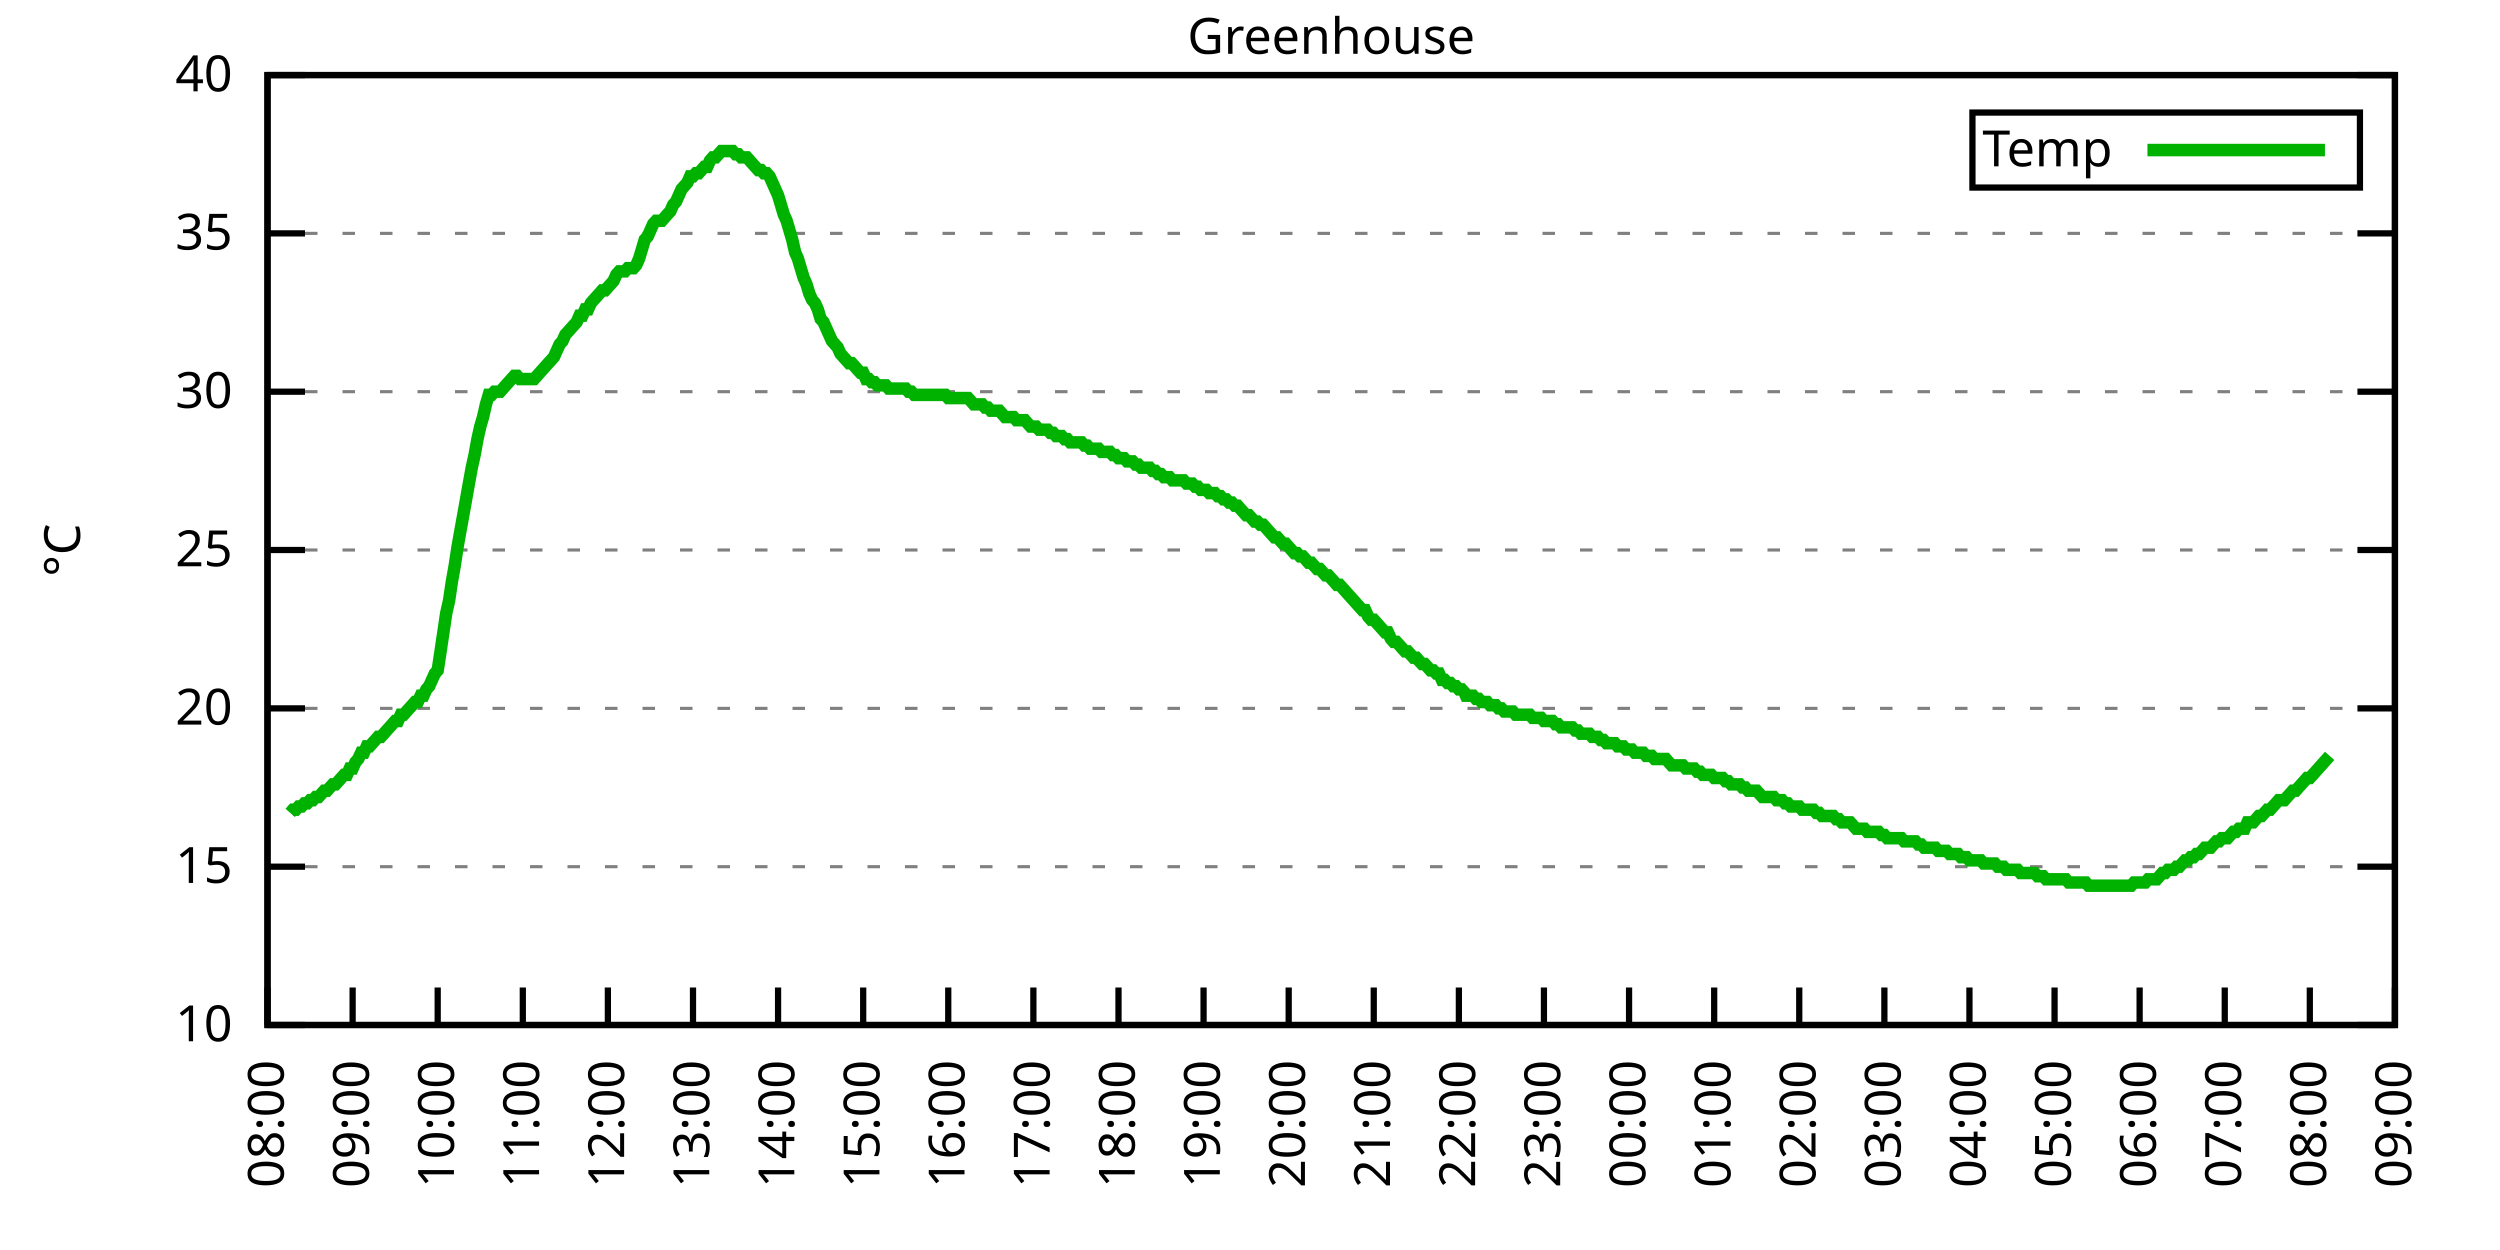
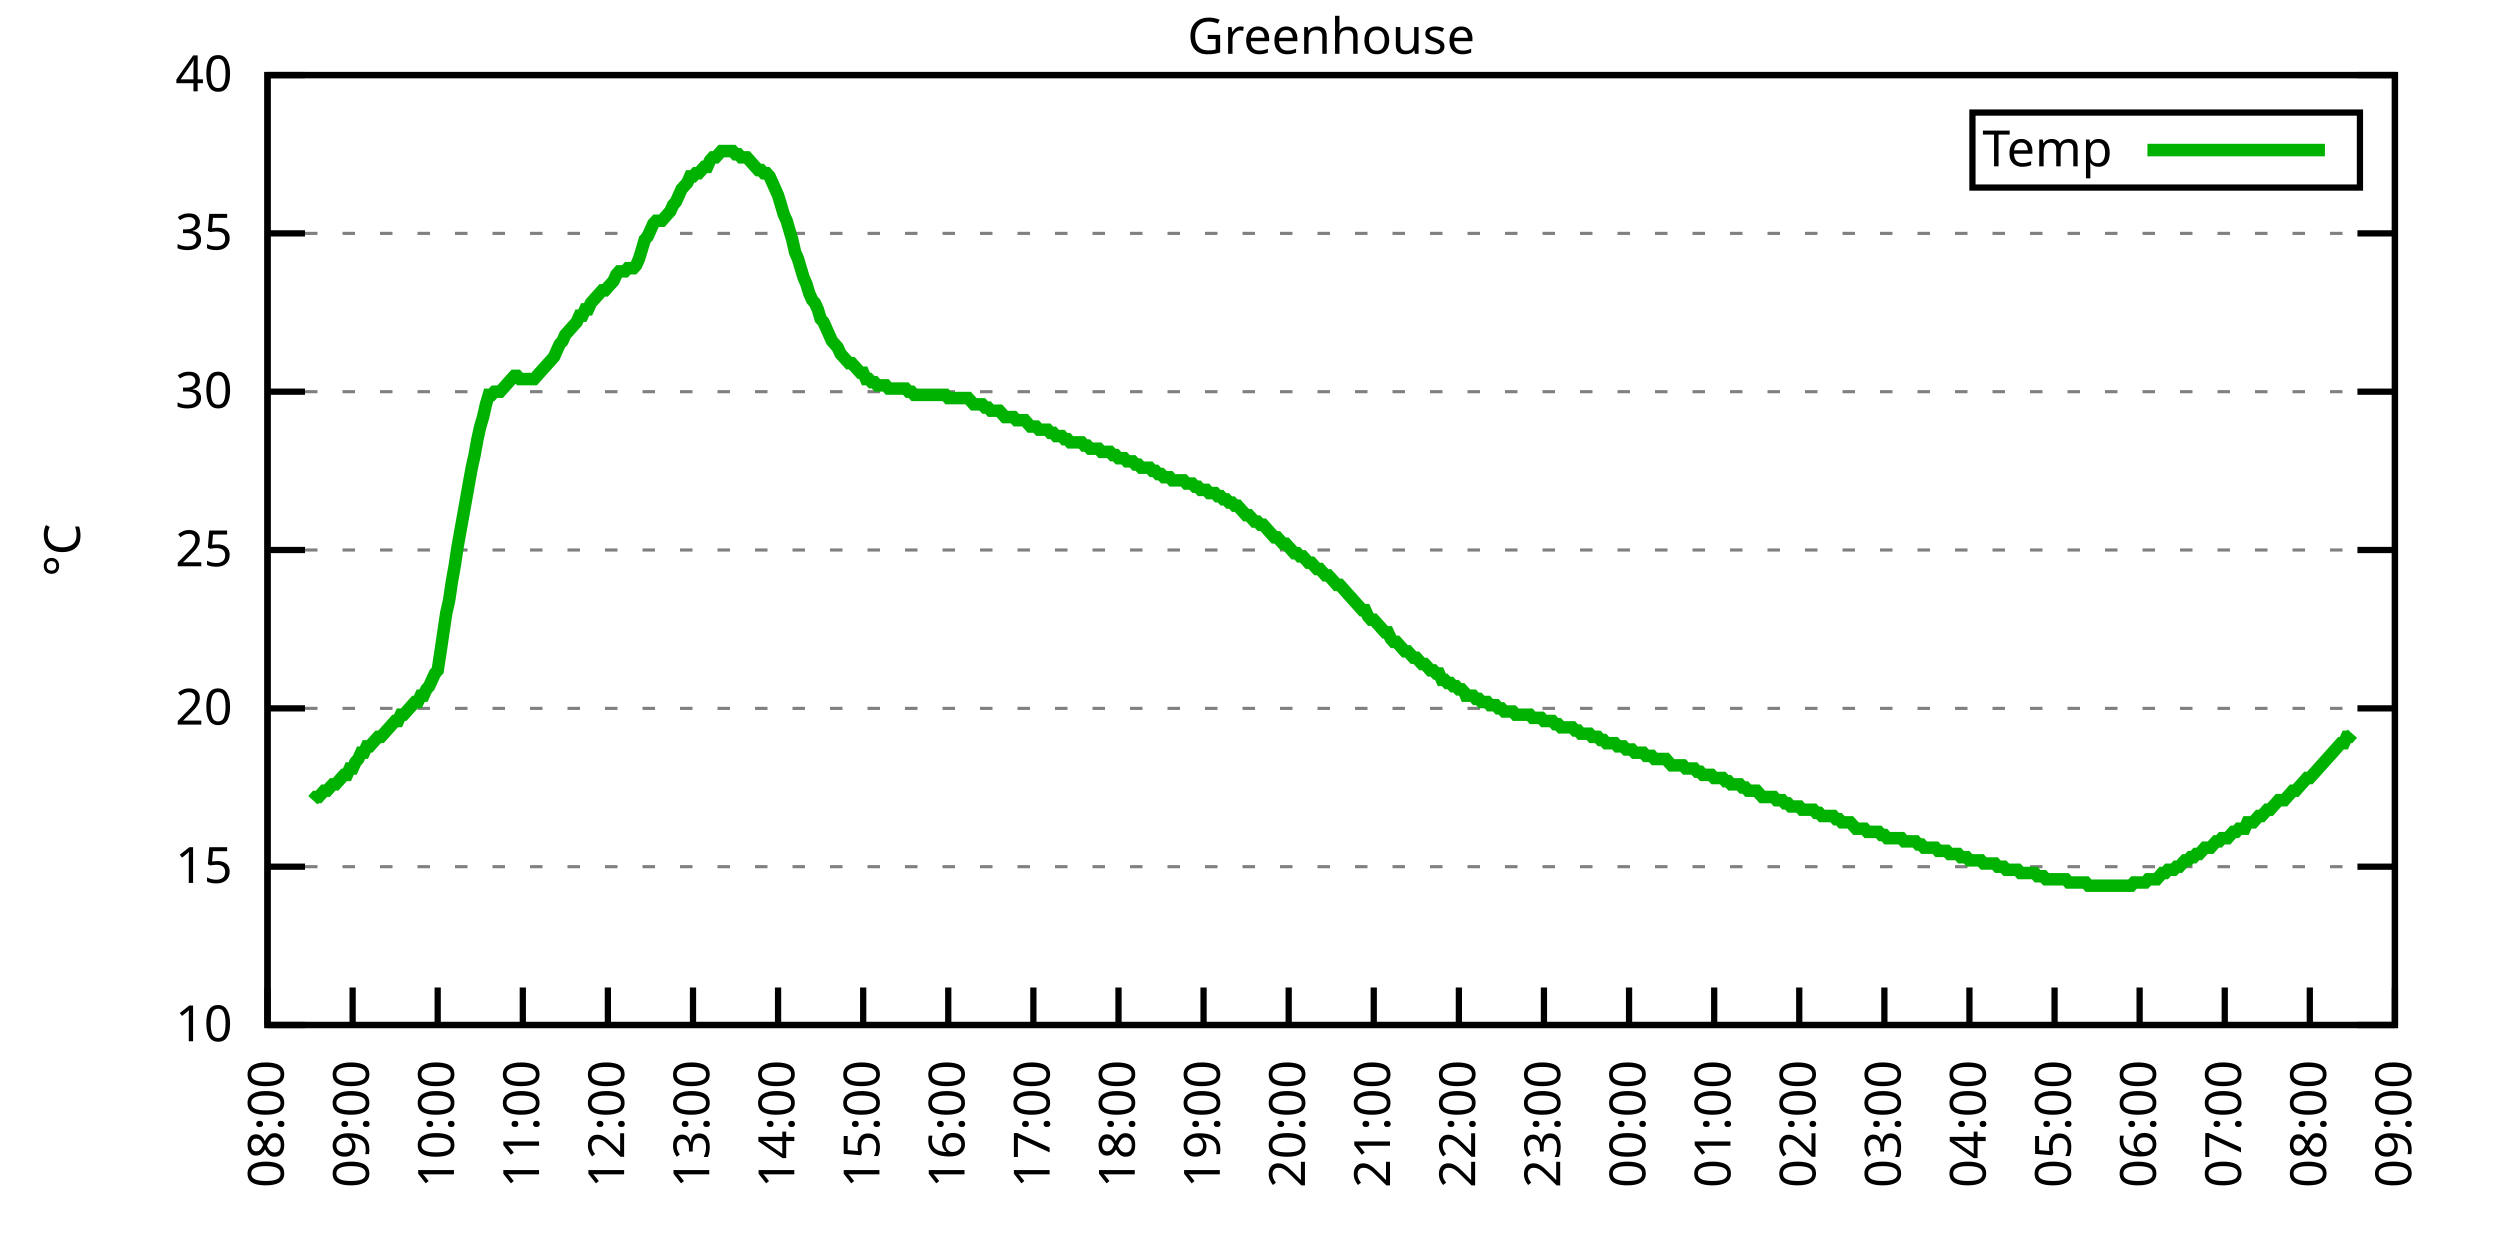
<svg xmlns="http://www.w3.org/2000/svg" xmlns:xlink="http://www.w3.org/1999/xlink" width="400" height="200" viewBox="0 0 400 200">
  <g id="gnuplot_canvas">
    <rect x="0" y="0" width="400" height="200" fill="none" />
    <defs>
      <circle id="gpDot" r="0.5" stroke-width="0.5" stroke="currentColor" />
      <path id="gpPt0" stroke-width="0.333" stroke="currentColor" d="M-1,0 h2 M0,-1 v2" />
      <path id="gpPt1" stroke-width="0.333" stroke="currentColor" d="M-1,-1 L1,1 M1,-1 L-1,1" />
      <path id="gpPt2" stroke-width="0.333" stroke="currentColor" d="M-1,0 L1,0 M0,-1 L0,1 M-1,-1 L1,1 M-1,1 L1,-1" />
      <rect id="gpPt3" stroke-width="0.333" stroke="currentColor" x="-1" y="-1" width="2" height="2" />
      <rect id="gpPt4" stroke-width="0.333" stroke="currentColor" fill="currentColor" x="-1" y="-1" width="2" height="2" />
      <circle id="gpPt5" stroke-width="0.333" stroke="currentColor" cx="0" cy="0" r="1" />
      <use xlink:href="#gpPt5" id="gpPt6" fill="currentColor" stroke="none" />
      <path id="gpPt7" stroke-width="0.333" stroke="currentColor" d="M0,-1.33 L-1.33,0.67 L1.33,0.67 z" />
      <use xlink:href="#gpPt7" id="gpPt8" fill="currentColor" stroke="none" />
      <use xlink:href="#gpPt7" id="gpPt9" stroke="currentColor" transform="rotate(180)" />
      <use xlink:href="#gpPt9" id="gpPt10" fill="currentColor" stroke="none" />
      <use xlink:href="#gpPt3" id="gpPt11" stroke="currentColor" transform="rotate(45)" />
      <use xlink:href="#gpPt11" id="gpPt12" fill="currentColor" stroke="none" />
      <path id="gpPt13" stroke-width="0.333" stroke="currentColor" d="M0,1.330 L1.265,0.411 L0.782,-1.067 L-0.782,-1.076 L-1.265,0.411 z" />
      <use xlink:href="#gpPt13" id="gpPt14" fill="currentColor" stroke="none" />
      <filter id="textbox" filterUnits="objectBoundingBox" x="0" y="0" height="1" width="1">
        <feFlood flood-color="white" flood-opacity="1" result="bgnd" />
        <feComposite in="SourceGraphic" in2="bgnd" operator="atop" />
      </filter>
      <filter id="greybox" filterUnits="objectBoundingBox" x="0" y="0" height="1" width="1">
        <feFlood flood-color="lightgrey" flood-opacity="1" result="grey" />
        <feComposite in="SourceGraphic" in2="grey" operator="atop" />
      </filter>
    </defs>
    <g fill="none" color="white" stroke="currentColor" stroke-width="1.00" stroke-linecap="butt" stroke-linejoin="miter">
</g>
    <g fill="none" color="black" stroke="currentColor" stroke-width="1.00" stroke-linecap="butt" stroke-linejoin="miter">
      <g stroke="none" shape-rendering="crispEdges">
        <polygon fill="rgb(255, 255, 255)" points="42.80,164.00 383.18,164.00 383.18,12.02 42.80,12.02 " />
      </g>
    </g>
    <g fill="none" color="black" stroke="currentColor" stroke-width="1.00" stroke-linecap="butt" stroke-linejoin="miter">
</g>
    <g fill="none" color="black" stroke="black" stroke-width="0.50" stroke-linecap="butt" stroke-linejoin="miter">
</g>
    <g fill="none" color="gray" stroke="currentColor" stroke-width="0.50" stroke-linecap="butt" stroke-linejoin="miter">
      <path stroke="gray" stroke-dasharray="2,4" class="gridline" d="M42.80,164.00 L383.19,164.00  " />
    </g>
    <g fill="none" color="gray" stroke="gray" stroke-width="1.00" stroke-linecap="butt" stroke-linejoin="miter">
</g>
    <g fill="none" color="black" stroke="currentColor" stroke-width="1.00" stroke-linecap="butt" stroke-linejoin="miter">
      <path stroke="black" d="M42.80,164.00 L48.80,164.00 M383.19,164.00 L377.19,164.00  " />
      <g transform="translate(37.20,166.60)" stroke="none" fill="black" font-family="Sans" font-size="8.00" text-anchor="end">
        <text>
          <tspan font-family="Sans"> 10</tspan>
        </text>
      </g>
    </g>
    <g fill="none" color="black" stroke="currentColor" stroke-width="1.00" stroke-linecap="butt" stroke-linejoin="miter">
</g>
    <g fill="none" color="black" stroke="black" stroke-width="0.50" stroke-linecap="butt" stroke-linejoin="miter">
</g>
    <g fill="none" color="gray" stroke="currentColor" stroke-width="0.50" stroke-linecap="butt" stroke-linejoin="miter">
      <path stroke="gray" stroke-dasharray="2,4" class="gridline" d="M42.80,138.67 L383.19,138.67  " />
    </g>
    <g fill="none" color="gray" stroke="gray" stroke-width="1.00" stroke-linecap="butt" stroke-linejoin="miter">
</g>
    <g fill="none" color="black" stroke="currentColor" stroke-width="1.00" stroke-linecap="butt" stroke-linejoin="miter">
      <path stroke="black" d="M42.80,138.67 L48.80,138.67 M383.19,138.67 L377.19,138.67  " />
      <g transform="translate(37.20,141.27)" stroke="none" fill="black" font-family="Sans" font-size="8.00" text-anchor="end">
        <text>
          <tspan font-family="Sans"> 15</tspan>
        </text>
      </g>
    </g>
    <g fill="none" color="black" stroke="currentColor" stroke-width="1.00" stroke-linecap="butt" stroke-linejoin="miter">
</g>
    <g fill="none" color="black" stroke="black" stroke-width="0.50" stroke-linecap="butt" stroke-linejoin="miter">
</g>
    <g fill="none" color="gray" stroke="currentColor" stroke-width="0.50" stroke-linecap="butt" stroke-linejoin="miter">
      <path stroke="gray" stroke-dasharray="2,4" class="gridline" d="M42.80,113.34 L383.19,113.34  " />
    </g>
    <g fill="none" color="gray" stroke="gray" stroke-width="1.00" stroke-linecap="butt" stroke-linejoin="miter">
</g>
    <g fill="none" color="black" stroke="currentColor" stroke-width="1.00" stroke-linecap="butt" stroke-linejoin="miter">
      <path stroke="black" d="M42.80,113.34 L48.80,113.34 M383.19,113.34 L377.19,113.34  " />
      <g transform="translate(37.20,115.94)" stroke="none" fill="black" font-family="Sans" font-size="8.00" text-anchor="end">
        <text>
          <tspan font-family="Sans"> 20</tspan>
        </text>
      </g>
    </g>
    <g fill="none" color="black" stroke="currentColor" stroke-width="1.00" stroke-linecap="butt" stroke-linejoin="miter">
</g>
    <g fill="none" color="black" stroke="black" stroke-width="0.50" stroke-linecap="butt" stroke-linejoin="miter">
</g>
    <g fill="none" color="gray" stroke="currentColor" stroke-width="0.50" stroke-linecap="butt" stroke-linejoin="miter">
      <path stroke="gray" stroke-dasharray="2,4" class="gridline" d="M42.80,88.00 L383.19,88.00  " />
    </g>
    <g fill="none" color="gray" stroke="gray" stroke-width="1.00" stroke-linecap="butt" stroke-linejoin="miter">
</g>
    <g fill="none" color="black" stroke="currentColor" stroke-width="1.00" stroke-linecap="butt" stroke-linejoin="miter">
      <path stroke="black" d="M42.80,88.00 L48.80,88.00 M383.19,88.00 L377.19,88.00  " />
      <g transform="translate(37.20,90.60)" stroke="none" fill="black" font-family="Sans" font-size="8.00" text-anchor="end">
        <text>
          <tspan font-family="Sans"> 25</tspan>
        </text>
      </g>
    </g>
    <g fill="none" color="black" stroke="currentColor" stroke-width="1.00" stroke-linecap="butt" stroke-linejoin="miter">
</g>
    <g fill="none" color="black" stroke="black" stroke-width="0.50" stroke-linecap="butt" stroke-linejoin="miter">
</g>
    <g fill="none" color="gray" stroke="currentColor" stroke-width="0.50" stroke-linecap="butt" stroke-linejoin="miter">
      <path stroke="gray" stroke-dasharray="2,4" class="gridline" d="M42.80,62.67 L383.19,62.67  " />
    </g>
    <g fill="none" color="gray" stroke="gray" stroke-width="1.00" stroke-linecap="butt" stroke-linejoin="miter">
</g>
    <g fill="none" color="black" stroke="currentColor" stroke-width="1.00" stroke-linecap="butt" stroke-linejoin="miter">
      <path stroke="black" d="M42.80,62.67 L48.80,62.67 M383.19,62.67 L377.19,62.67  " />
      <g transform="translate(37.20,65.27)" stroke="none" fill="black" font-family="Sans" font-size="8.00" text-anchor="end">
        <text>
          <tspan font-family="Sans"> 30</tspan>
        </text>
      </g>
    </g>
    <g fill="none" color="black" stroke="currentColor" stroke-width="1.00" stroke-linecap="butt" stroke-linejoin="miter">
</g>
    <g fill="none" color="black" stroke="black" stroke-width="0.50" stroke-linecap="butt" stroke-linejoin="miter">
</g>
    <g fill="none" color="gray" stroke="currentColor" stroke-width="0.50" stroke-linecap="butt" stroke-linejoin="miter">
      <path stroke="gray" stroke-dasharray="2,4" class="gridline" d="M42.80,37.34 L383.19,37.34  " />
    </g>
    <g fill="none" color="gray" stroke="gray" stroke-width="1.00" stroke-linecap="butt" stroke-linejoin="miter">
</g>
    <g fill="none" color="black" stroke="currentColor" stroke-width="1.00" stroke-linecap="butt" stroke-linejoin="miter">
      <path stroke="black" d="M42.80,37.34 L48.80,37.34 M383.19,37.34 L377.19,37.34  " />
      <g transform="translate(37.20,39.94)" stroke="none" fill="black" font-family="Sans" font-size="8.00" text-anchor="end">
        <text>
          <tspan font-family="Sans"> 35</tspan>
        </text>
      </g>
    </g>
    <g fill="none" color="black" stroke="currentColor" stroke-width="1.00" stroke-linecap="butt" stroke-linejoin="miter">
</g>
    <g fill="none" color="black" stroke="black" stroke-width="0.50" stroke-linecap="butt" stroke-linejoin="miter">
</g>
    <g fill="none" color="gray" stroke="currentColor" stroke-width="0.50" stroke-linecap="butt" stroke-linejoin="miter">
      <path stroke="gray" stroke-dasharray="2,4" class="gridline" d="M42.80,12.01 L383.19,12.01  " />
    </g>
    <g fill="none" color="gray" stroke="gray" stroke-width="1.00" stroke-linecap="butt" stroke-linejoin="miter">
</g>
    <g fill="none" color="black" stroke="currentColor" stroke-width="1.00" stroke-linecap="butt" stroke-linejoin="miter">
      <path stroke="black" d="M42.80,12.01 L48.80,12.01 M383.19,12.01 L377.19,12.01  " />
      <g transform="translate(37.20,14.61)" stroke="none" fill="black" font-family="Sans" font-size="8.00" text-anchor="end">
        <text>
          <tspan font-family="Sans"> 40</tspan>
        </text>
      </g>
    </g>
    <g fill="none" color="black" stroke="currentColor" stroke-width="1.00" stroke-linecap="butt" stroke-linejoin="miter">
      <path stroke="black" d="M42.80,164.00 L42.80,158.00  " />
      <g transform="translate(45.40,169.60) rotate(270.00)" stroke="none" fill="black" font-family="Sans" font-size="8.00" text-anchor="end">
        <text>
          <tspan font-family="Sans">08:00</tspan>
        </text>
      </g>
    </g>
    <g fill="none" color="black" stroke="currentColor" stroke-width="1.00" stroke-linecap="butt" stroke-linejoin="miter">
      <path stroke="black" d="M56.42,164.00 L56.42,158.00  " />
      <g transform="translate(59.02,169.60) rotate(270.00)" stroke="none" fill="black" font-family="Sans" font-size="8.00" text-anchor="end">
        <text>
          <tspan font-family="Sans">09:00</tspan>
        </text>
      </g>
    </g>
    <g fill="none" color="black" stroke="currentColor" stroke-width="1.00" stroke-linecap="butt" stroke-linejoin="miter">
      <path stroke="black" d="M70.03,164.00 L70.03,158.00  " />
      <g transform="translate(72.63,169.60) rotate(270.00)" stroke="none" fill="black" font-family="Sans" font-size="8.00" text-anchor="end">
        <text>
          <tspan font-family="Sans">10:00</tspan>
        </text>
      </g>
    </g>
    <g fill="none" color="black" stroke="currentColor" stroke-width="1.00" stroke-linecap="butt" stroke-linejoin="miter">
      <path stroke="black" d="M83.65,164.00 L83.65,158.00  " />
      <g transform="translate(86.25,169.60) rotate(270.00)" stroke="none" fill="black" font-family="Sans" font-size="8.00" text-anchor="end">
        <text>
          <tspan font-family="Sans">11:00</tspan>
        </text>
      </g>
    </g>
    <g fill="none" color="black" stroke="currentColor" stroke-width="1.00" stroke-linecap="butt" stroke-linejoin="miter">
      <path stroke="black" d="M97.26,164.00 L97.26,158.00  " />
      <g transform="translate(99.86,169.60) rotate(270.00)" stroke="none" fill="black" font-family="Sans" font-size="8.00" text-anchor="end">
        <text>
          <tspan font-family="Sans">12:00</tspan>
        </text>
      </g>
    </g>
    <g fill="none" color="black" stroke="currentColor" stroke-width="1.00" stroke-linecap="butt" stroke-linejoin="miter">
      <path stroke="black" d="M110.88,164.00 L110.88,158.00  " />
      <g transform="translate(113.48,169.60) rotate(270.00)" stroke="none" fill="black" font-family="Sans" font-size="8.00" text-anchor="end">
        <text>
          <tspan font-family="Sans">13:00</tspan>
        </text>
      </g>
    </g>
    <g fill="none" color="black" stroke="currentColor" stroke-width="1.00" stroke-linecap="butt" stroke-linejoin="miter">
      <path stroke="black" d="M124.49,164.00 L124.49,158.00  " />
      <g transform="translate(127.09,169.60) rotate(270.00)" stroke="none" fill="black" font-family="Sans" font-size="8.00" text-anchor="end">
        <text>
          <tspan font-family="Sans">14:00</tspan>
        </text>
      </g>
    </g>
    <g fill="none" color="black" stroke="currentColor" stroke-width="1.00" stroke-linecap="butt" stroke-linejoin="miter">
      <path stroke="black" d="M138.11,164.00 L138.11,158.00  " />
      <g transform="translate(140.71,169.60) rotate(270.00)" stroke="none" fill="black" font-family="Sans" font-size="8.00" text-anchor="end">
        <text>
          <tspan font-family="Sans">15:00</tspan>
        </text>
      </g>
    </g>
    <g fill="none" color="black" stroke="currentColor" stroke-width="1.00" stroke-linecap="butt" stroke-linejoin="miter">
      <path stroke="black" d="M151.72,164.00 L151.72,158.00  " />
      <g transform="translate(154.32,169.60) rotate(270.00)" stroke="none" fill="black" font-family="Sans" font-size="8.00" text-anchor="end">
        <text>
          <tspan font-family="Sans">16:00</tspan>
        </text>
      </g>
    </g>
    <g fill="none" color="black" stroke="currentColor" stroke-width="1.00" stroke-linecap="butt" stroke-linejoin="miter">
      <path stroke="black" d="M165.34,164.00 L165.34,158.00  " />
      <g transform="translate(167.94,169.60) rotate(270.00)" stroke="none" fill="black" font-family="Sans" font-size="8.00" text-anchor="end">
        <text>
          <tspan font-family="Sans">17:00</tspan>
        </text>
      </g>
    </g>
    <g fill="none" color="black" stroke="currentColor" stroke-width="1.00" stroke-linecap="butt" stroke-linejoin="miter">
      <path stroke="black" d="M178.96,164.00 L178.96,158.00  " />
      <g transform="translate(181.56,169.60) rotate(270.00)" stroke="none" fill="black" font-family="Sans" font-size="8.00" text-anchor="end">
        <text>
          <tspan font-family="Sans">18:00</tspan>
        </text>
      </g>
    </g>
    <g fill="none" color="black" stroke="currentColor" stroke-width="1.00" stroke-linecap="butt" stroke-linejoin="miter">
      <path stroke="black" d="M192.57,164.00 L192.57,158.00  " />
      <g transform="translate(195.17,169.60) rotate(270.00)" stroke="none" fill="black" font-family="Sans" font-size="8.00" text-anchor="end">
        <text>
          <tspan font-family="Sans">19:00</tspan>
        </text>
      </g>
    </g>
    <g fill="none" color="black" stroke="currentColor" stroke-width="1.00" stroke-linecap="butt" stroke-linejoin="miter">
      <path stroke="black" d="M206.19,164.00 L206.19,158.00  " />
      <g transform="translate(208.79,169.60) rotate(270.00)" stroke="none" fill="black" font-family="Sans" font-size="8.00" text-anchor="end">
        <text>
          <tspan font-family="Sans">20:00</tspan>
        </text>
      </g>
    </g>
    <g fill="none" color="black" stroke="currentColor" stroke-width="1.00" stroke-linecap="butt" stroke-linejoin="miter">
      <path stroke="black" d="M219.80,164.00 L219.80,158.00  " />
      <g transform="translate(222.40,169.60) rotate(270.00)" stroke="none" fill="black" font-family="Sans" font-size="8.00" text-anchor="end">
        <text>
          <tspan font-family="Sans">21:00</tspan>
        </text>
      </g>
    </g>
    <g fill="none" color="black" stroke="currentColor" stroke-width="1.00" stroke-linecap="butt" stroke-linejoin="miter">
      <path stroke="black" d="M233.42,164.00 L233.42,158.00  " />
      <g transform="translate(236.02,169.60) rotate(270.00)" stroke="none" fill="black" font-family="Sans" font-size="8.00" text-anchor="end">
        <text>
          <tspan font-family="Sans">22:00</tspan>
        </text>
      </g>
    </g>
    <g fill="none" color="black" stroke="currentColor" stroke-width="1.00" stroke-linecap="butt" stroke-linejoin="miter">
      <path stroke="black" d="M247.03,164.00 L247.03,158.00  " />
      <g transform="translate(249.63,169.60) rotate(270.00)" stroke="none" fill="black" font-family="Sans" font-size="8.00" text-anchor="end">
        <text>
          <tspan font-family="Sans">23:00</tspan>
        </text>
      </g>
    </g>
    <g fill="none" color="black" stroke="currentColor" stroke-width="1.00" stroke-linecap="butt" stroke-linejoin="miter">
      <path stroke="black" d="M260.65,164.00 L260.65,158.00  " />
      <g transform="translate(263.25,169.60) rotate(270.00)" stroke="none" fill="black" font-family="Sans" font-size="8.00" text-anchor="end">
        <text>
          <tspan font-family="Sans">00:00</tspan>
        </text>
      </g>
    </g>
    <g fill="none" color="black" stroke="currentColor" stroke-width="1.00" stroke-linecap="butt" stroke-linejoin="miter">
      <path stroke="black" d="M274.27,164.00 L274.27,158.00  " />
      <g transform="translate(276.87,169.60) rotate(270.00)" stroke="none" fill="black" font-family="Sans" font-size="8.00" text-anchor="end">
        <text>
          <tspan font-family="Sans">01:00</tspan>
        </text>
      </g>
    </g>
    <g fill="none" color="black" stroke="currentColor" stroke-width="1.00" stroke-linecap="butt" stroke-linejoin="miter">
      <path stroke="black" d="M287.88,164.00 L287.88,158.00  " />
      <g transform="translate(290.48,169.60) rotate(270.00)" stroke="none" fill="black" font-family="Sans" font-size="8.00" text-anchor="end">
        <text>
          <tspan font-family="Sans">02:00</tspan>
        </text>
      </g>
    </g>
    <g fill="none" color="black" stroke="currentColor" stroke-width="1.00" stroke-linecap="butt" stroke-linejoin="miter">
      <path stroke="black" d="M301.50,164.00 L301.50,158.00  " />
      <g transform="translate(304.10,169.60) rotate(270.00)" stroke="none" fill="black" font-family="Sans" font-size="8.00" text-anchor="end">
        <text>
          <tspan font-family="Sans">03:00</tspan>
        </text>
      </g>
    </g>
    <g fill="none" color="black" stroke="currentColor" stroke-width="1.00" stroke-linecap="butt" stroke-linejoin="miter">
      <path stroke="black" d="M315.11,164.00 L315.11,158.00  " />
      <g transform="translate(317.71,169.60) rotate(270.00)" stroke="none" fill="black" font-family="Sans" font-size="8.00" text-anchor="end">
        <text>
          <tspan font-family="Sans">04:00</tspan>
        </text>
      </g>
    </g>
    <g fill="none" color="black" stroke="currentColor" stroke-width="1.00" stroke-linecap="butt" stroke-linejoin="miter">
      <path stroke="black" d="M328.73,164.00 L328.73,158.00  " />
      <g transform="translate(331.33,169.60) rotate(270.00)" stroke="none" fill="black" font-family="Sans" font-size="8.00" text-anchor="end">
        <text>
          <tspan font-family="Sans">05:00</tspan>
        </text>
      </g>
    </g>
    <g fill="none" color="black" stroke="currentColor" stroke-width="1.00" stroke-linecap="butt" stroke-linejoin="miter">
      <path stroke="black" d="M342.34,164.00 L342.34,158.00  " />
      <g transform="translate(344.94,169.60) rotate(270.00)" stroke="none" fill="black" font-family="Sans" font-size="8.00" text-anchor="end">
        <text>
          <tspan font-family="Sans">06:00</tspan>
        </text>
      </g>
    </g>
    <g fill="none" color="black" stroke="currentColor" stroke-width="1.00" stroke-linecap="butt" stroke-linejoin="miter">
      <path stroke="black" d="M355.96,164.00 L355.96,158.00  " />
      <g transform="translate(358.56,169.60) rotate(270.00)" stroke="none" fill="black" font-family="Sans" font-size="8.00" text-anchor="end">
        <text>
          <tspan font-family="Sans">07:00</tspan>
        </text>
      </g>
    </g>
    <g fill="none" color="black" stroke="currentColor" stroke-width="1.00" stroke-linecap="butt" stroke-linejoin="miter">
      <path stroke="black" d="M369.57,164.00 L369.57,158.00  " />
      <g transform="translate(372.17,169.60) rotate(270.00)" stroke="none" fill="black" font-family="Sans" font-size="8.00" text-anchor="end">
        <text>
          <tspan font-family="Sans">08:00</tspan>
        </text>
      </g>
    </g>
    <g fill="none" color="black" stroke="currentColor" stroke-width="1.00" stroke-linecap="butt" stroke-linejoin="miter">
      <path stroke="black" d="M383.19,164.00 L383.19,158.00  " />
      <g transform="translate(385.79,169.60) rotate(270.00)" stroke="none" fill="black" font-family="Sans" font-size="8.00" text-anchor="end">
        <text>
          <tspan font-family="Sans">09:00</tspan>
        </text>
      </g>
    </g>
    <g fill="none" color="black" stroke="currentColor" stroke-width="1.00" stroke-linecap="butt" stroke-linejoin="miter">
</g>
    <g fill="none" color="black" stroke="currentColor" stroke-width="1.00" stroke-linecap="butt" stroke-linejoin="miter">
      <path stroke="black" d="M42.80,12.01 L42.80,164.00 L383.19,164.00 L383.19,12.01 L42.80,12.01 Z  " />
    </g>
    <g fill="none" color="black" stroke="currentColor" stroke-width="1.00" stroke-linecap="butt" stroke-linejoin="miter">
</g>
    <g fill="none" color="black" stroke="currentColor" stroke-width="1.00" stroke-linecap="butt" stroke-linejoin="miter">
      <path stroke="black" d="M315.59,30.01 L315.59,18.01 L377.59,18.01 L377.59,30.01 L315.59,30.01 Z  " />
    </g>
    <g id="Greenhouse_plot_1">
      <g fill="none" color="white" stroke="black" stroke-width="2.00" stroke-linecap="butt" stroke-linejoin="miter">
</g>
      <g fill="none" color="black" stroke="currentColor" stroke-width="2.00" stroke-linecap="butt" stroke-linejoin="miter">
        <g transform="translate(337.99,26.61)" stroke="none" fill="black" font-family="Sans" font-size="8.00" text-anchor="end">
          <text>
            <tspan font-family="Sans">Temp</tspan>
          </text>
        </g>
      </g>
      <g fill="none" color="black" stroke="currentColor" stroke-width="2.00" stroke-linecap="butt" stroke-linejoin="miter">
-         <path stroke="rgb(  0, 178,   0)" d="M343.59,24.01 L371.99,24.01 M46.43,130.06 L46.88,129.55 L47.34,129.55 L47.79,129.04 L48.25,129.04 L48.70,128.54   L49.15,128.54 L49.61,128.03 L50.06,128.03 L50.52,127.52 L50.97,127.52 L51.42,127.02 L51.88,126.51 L52.33,126.51   L52.78,126.00 L53.24,125.50 L53.69,125.50 L54.15,124.99 L54.60,124.48 L55.05,123.98 L55.51,123.98 L55.96,122.96   L56.42,122.96 L56.87,121.95 L57.32,121.44 L57.78,120.43 L58.23,120.43 L58.68,119.42 L59.14,119.42 L59.59,118.91   L60.05,118.40 L60.50,117.90 L60.95,117.90 L61.41,117.39 L61.86,116.88 L62.32,116.38 L62.77,115.87 L63.22,115.36   L63.68,115.36 L64.13,114.35 L64.58,114.35 L65.04,113.84 L65.49,113.34 L65.95,112.83 L66.40,112.32 L66.85,112.32   L67.31,111.31 L67.76,111.31 L68.22,110.30 L68.67,109.79 L69.12,108.78 L69.58,107.76 L70.03,107.26 L70.49,104.22   L70.94,101.18 L71.39,98.14 L71.85,96.11 L72.30,93.07 L72.75,90.54 L73.21,87.50 L73.66,84.97 L74.12,82.43   L74.57,79.90 L75.02,77.37 L75.48,74.83 L75.93,72.81 L76.39,70.27 L76.84,68.25 L77.29,66.73 L77.75,64.70   L78.20,63.18 L78.65,63.18 L79.11,62.67 L79.56,62.67 L80.02,62.67 L80.47,62.17 L80.92,61.66 L81.38,61.15   L81.83,60.65 L82.29,60.14 L82.74,60.14 L83.19,60.65 L83.65,60.65 L84.10,60.65 L84.55,60.65 L85.01,60.65   L85.46,60.65 L85.92,60.14 L86.37,59.63 L86.82,59.13 L87.28,58.62 L87.73,58.11 L88.19,57.61 L88.64,57.10   L89.09,56.09 L89.55,55.07 L90.00,54.57 L90.45,53.55 L90.91,53.05 L91.36,52.54 L91.82,52.03 L92.27,51.53   L92.72,50.51 L93.18,50.51 L93.63,49.50 L94.09,49.50 L94.54,48.49 L94.99,47.98 L95.45,47.47 L95.90,46.97   L96.35,46.46 L96.81,46.46 L97.26,45.95 L97.72,45.45 L98.17,44.94 L98.62,43.93 L99.08,43.42 L99.53,43.42   L99.99,43.42 L100.44,42.91 L100.89,42.91 L101.35,42.91 L101.80,42.41 L102.25,41.39 L102.71,39.87 L103.16,38.35   L103.62,37.85 L104.07,36.84 L104.52,35.82 L104.98,35.32 L105.43,35.32 L105.89,35.32 L106.34,34.81 L106.79,34.30   L107.25,33.80 L107.70,32.78 L108.15,32.28 L108.61,31.26 L109.06,30.25 L109.52,29.74 L109.97,29.24 L110.42,28.22   L110.88,28.22 L111.33,27.72 L111.79,27.72 L112.24,27.21 L112.69,26.70 L113.15,26.70 L113.60,25.69 L114.05,25.18   L114.51,25.18 L114.96,24.68 L115.42,24.17 L115.87,24.17 L116.32,24.17 L116.78,24.17 L117.23,24.17 L117.69,24.68   L118.14,24.68 L118.59,25.18 L119.05,25.18 L119.50,25.18 L119.96,25.69 L120.41,26.20 L120.86,26.70 L121.32,27.21   L121.77,27.21 L122.22,27.72 L122.68,27.72 L123.13,28.22 L123.59,29.24 L124.04,30.25 L124.49,31.26 L124.95,32.78   L125.40,34.30 L125.86,35.32 L126.31,36.84 L126.76,38.35 L127.22,40.38 L127.67,41.39 L128.12,42.91 L128.58,44.43   L129.03,45.45 L129.49,46.97 L129.94,47.98 L130.39,48.49 L130.85,49.50 L131.30,51.02 L131.76,51.53 L132.21,52.54   L132.66,53.55 L133.12,54.57 L133.57,55.07 L134.02,55.58 L134.48,56.59 L134.93,57.10 L135.39,57.61 L135.84,58.11   L136.29,58.11 L136.75,58.62 L137.20,59.13 L137.66,59.63 L138.11,59.63 L138.56,60.65 L139.02,60.65 L139.47,61.15   L139.92,61.15 L140.38,61.66 L140.83,61.66 L141.29,61.66 L141.74,61.66 L142.19,62.17 L142.65,62.17 L143.10,62.17   L143.56,62.17 L144.01,62.17 L144.46,62.17 L144.92,62.17 L145.37,62.67 L145.82,62.67 L146.28,63.18 L146.73,63.18   L147.19,63.18 L147.64,63.18 L148.09,63.18 L148.55,63.18 L149.00,63.18 L149.46,63.18 L149.91,63.18 L150.36,63.18   L150.82,63.18 L151.27,63.18 L151.72,63.69 L152.18,63.69 L152.63,63.69 L153.09,63.69 L153.54,63.69 L153.99,63.69   L154.45,63.69 L154.90,63.69 L155.36,64.19 L155.81,64.70 L156.26,64.70 L156.72,64.70 L157.17,64.70 L157.62,65.21   L158.08,65.21 L158.53,65.71 L158.99,65.71 L159.44,65.71 L159.89,65.71 L160.35,66.22 L160.80,66.73 L161.26,66.73   L161.71,66.73 L162.16,66.73 L162.62,67.23 L163.07,67.23 L163.52,67.23 L163.98,67.23 L164.43,67.74 L164.89,68.25   L165.34,68.25 L165.79,68.25 L166.25,68.75 L166.70,68.75 L167.16,68.75 L167.61,68.75 L168.06,69.26 L168.52,69.26   L168.97,69.77 L169.43,69.77 L169.88,69.77 L170.33,70.27 L170.79,70.27 L171.24,70.78 L171.69,70.78 L172.15,70.78   L172.60,70.78 L173.06,70.78 L173.51,71.29 L173.96,71.29 L174.42,71.79 L174.87,71.79 L175.33,71.79 L175.78,71.79   L176.23,72.30 L176.69,72.30 L177.14,72.30 L177.59,72.30 L178.05,72.81 L178.50,72.81 L178.96,73.31 L179.41,73.31   L179.86,73.31 L180.32,73.82 L180.77,73.82 L181.23,73.82 L181.68,74.33 L182.13,74.33 L182.59,74.83 L183.04,74.83   L183.49,74.83 L183.95,74.83 L184.40,75.34 L184.86,75.34 L185.31,75.85 L185.76,75.85 L186.22,76.35 L186.67,76.35   L187.13,76.35 L187.58,76.86 L188.03,76.86 L188.49,76.86 L188.94,76.86 L189.39,76.86 L189.85,77.37 L190.30,77.37   L190.76,77.37 L191.21,77.87 L191.66,77.87 L192.12,78.38 L192.57,78.38 L193.03,78.38 L193.48,78.89 L193.93,78.89   L194.39,78.89 L194.84,79.39 L195.29,79.39 L195.75,79.90 L196.20,79.90 L196.66,80.41 L197.11,80.41 L197.56,80.91   L198.02,80.91 L198.47,81.42 L198.93,81.93 L199.38,82.43 L199.83,82.43 L200.29,82.94 L200.74,83.45 L201.19,83.45   L201.65,83.95 L202.10,83.95 L202.56,84.46 L203.01,84.97 L203.46,85.47 L203.92,85.98 L204.37,85.98 L204.83,86.49   L205.28,86.99 L205.73,86.99 L206.19,87.50 L206.64,88.00 L207.09,88.51 L207.55,88.51 L208.00,89.02 L208.46,89.02   L208.91,89.52 L209.36,90.03 L209.82,90.03 L210.27,90.54 L210.73,91.04 L211.18,91.04 L211.63,91.55 L212.09,92.06   L212.54,92.06 L213.00,92.56 L213.45,93.07 L213.90,93.58 L214.36,93.58 L214.81,94.08 L215.26,94.59 L215.72,95.10   L216.17,95.60 L216.63,96.11 L217.08,96.62 L217.53,97.12 L217.99,97.63 L218.44,97.63 L218.90,98.64 L219.35,99.15   L219.80,99.15 L220.26,99.66 L220.71,100.16 L221.16,100.67 L221.62,101.18 L222.07,101.18 L222.53,102.19 L222.98,102.70   L223.43,102.70 L223.89,103.20 L224.34,103.71 L224.80,104.22 L225.25,104.22 L225.70,104.72 L226.16,105.23 L226.61,105.23   L227.06,105.74 L227.52,106.24 L227.97,106.24 L228.43,106.75 L228.88,107.26 L229.33,107.26 L229.79,107.76 L230.24,107.76   L230.70,108.78 L231.15,108.78 L231.60,109.28 L232.06,109.28 L232.51,109.79 L232.96,109.79 L233.42,110.30 L233.87,110.30   L234.33,110.80 L234.55,111.31 L235.23,111.31 L235.69,111.31 L236.14,111.82 L236.60,111.82 L237.05,112.32 L237.50,112.32   L237.96,112.32 L238.41,112.83 L238.86,112.83 L239.32,112.83 L239.77,113.34 L240.23,113.34 L240.68,113.84 L241.13,113.84   L241.59,113.84 L242.04,113.84 L242.50,114.35 L242.95,114.35 L243.40,114.35 L243.86,114.35 L244.31,114.35 L244.76,114.35   L245.22,114.86 L245.67,114.86 L246.13,114.86 L246.58,114.86 L247.03,115.36 L247.49,115.36 L247.94,115.36 L248.40,115.36   L248.85,115.87 L249.30,115.87 L249.76,116.38 L250.21,116.38 L250.66,116.38 L251.12,116.38 L251.57,116.38 L252.03,116.88   L252.48,116.88 L252.93,117.39 L253.39,117.39 L253.84,117.39 L254.30,117.39 L254.75,117.90 L255.20,117.90 L255.66,117.90   L256.11,118.40 L256.56,118.40 L257.02,118.91 L257.47,118.91 L257.93,118.91 L258.38,118.91 L258.83,119.42 L259.29,119.42   L259.74,119.42 L260.20,119.92 L260.65,119.92 L261.10,119.92 L261.56,120.43 L262.01,120.43 L262.47,120.43 L262.92,120.43   L263.37,120.94 L263.83,120.94 L264.28,120.94 L264.73,121.44 L265.19,121.44 L265.64,121.44 L266.10,121.44 L266.55,121.44   L267.00,121.95 L267.46,122.46 L267.91,122.46 L268.37,122.46 L268.82,122.46 L269.27,122.46 L269.73,122.96 L270.18,122.96   L270.63,122.96 L271.09,122.96 L271.54,123.47 L272.00,123.47 L272.45,123.98 L272.90,123.98 L273.36,123.98 L273.81,123.98   L274.27,124.48 L274.72,124.48 L275.17,124.48 L275.63,124.48 L276.08,124.99 L276.53,124.99 L276.99,125.50 L277.44,125.50   L277.90,125.50 L278.35,125.50 L278.80,126.00 L279.26,126.00 L279.71,126.51 L280.17,126.51 L280.62,126.51 L281.07,126.51   L281.53,127.02 L281.98,127.52 L282.43,127.52 L282.89,127.52 L283.34,127.52 L283.80,127.52 L284.25,128.03 L284.70,128.03   L285.16,128.03 L285.61,128.54 L286.07,128.54 L286.52,129.04 L286.97,129.04 L287.43,129.04 L287.88,129.04 L288.33,129.55   L288.79,129.55 L289.24,129.55 L289.70,129.55 L290.15,129.55 L290.60,130.06 L291.06,130.06 L291.51,130.56 L291.97,130.56   L292.42,130.56 L292.87,130.56 L293.33,130.56 L293.78,131.07 L294.23,131.07 L294.69,131.58 L295.14,131.58 L295.60,131.58   L296.05,131.58 L296.50,132.08 L296.96,132.59 L297.41,132.59 L297.87,132.59 L298.32,132.59 L298.77,133.10 L299.23,133.10   L299.68,133.10 L300.13,133.10 L300.59,133.10 L301.04,133.60 L301.50,133.60 L301.95,134.11 L302.40,134.11 L302.86,134.11   L303.31,134.11 L303.77,134.11 L304.22,134.11 L304.67,134.62 L305.13,134.62 L305.58,134.62 L306.03,134.62 L306.49,134.62   L306.94,135.12 L307.40,135.12 L307.85,135.63 L308.30,135.63 L308.76,135.63 L309.21,135.63 L309.67,135.63 L310.12,136.14   L310.57,136.14 L311.03,136.14 L311.48,136.14 L311.94,136.64 L312.39,136.64 L312.84,136.64 L313.30,136.64 L313.75,137.15   L314.20,137.15 L314.66,137.15 L315.11,137.66 L315.57,137.66 L316.02,137.66 L316.47,137.66 L316.93,137.66 L317.38,138.16   L317.84,138.16 L318.29,138.16 L318.74,138.16 L319.20,138.16 L319.65,138.67 L320.10,138.67 L320.56,138.67 L321.01,139.17   L321.47,139.17 L321.92,139.17 L322.37,139.17 L322.83,139.17 L323.28,139.68 L323.74,139.68 L324.19,139.68 L324.64,139.68   L325.10,139.68 L325.55,139.68 L326.00,140.19 L326.46,140.19 L326.91,140.19 L327.37,140.69 L327.82,140.69 L328.27,140.69   L328.73,140.69 L329.18,140.69 L329.64,140.69 L330.09,140.69 L330.54,140.69 L331.00,141.20 L331.45,141.20 L331.90,141.20   L332.36,141.20 L332.81,141.20 L333.27,141.20 L333.72,141.20 L334.17,141.71 L334.63,141.71 L335.08,141.71 L335.54,141.71   L335.99,141.71 L336.44,141.71 L336.90,141.71 L337.35,141.71 L337.80,141.71 L338.26,141.71 L338.71,141.71 L339.17,141.71   L339.62,141.71 L340.07,141.71 L340.53,141.71 L340.98,141.71 L341.44,141.20 L341.89,141.20 L342.34,141.20 L342.80,141.20   L343.25,141.20 L343.70,140.69 L344.16,140.69 L344.61,140.69 L345.07,140.69 L345.52,140.19 L345.97,139.68 L346.43,139.68   L346.88,139.17 L347.34,139.17 L347.79,139.17 L348.24,138.67 L348.70,138.67 L349.15,138.16 L349.60,137.66 L350.06,137.66   L350.51,137.15 L350.97,137.15 L351.42,136.64 L351.87,136.64 L352.33,136.14 L352.78,135.63 L353.24,135.63 L353.69,135.63   L354.14,135.12 L354.60,134.62 L355.05,134.62 L355.50,134.11 L355.96,134.11 L356.41,134.11 L356.87,133.60 L357.32,133.10   L357.77,133.10 L358.23,132.59 L358.68,132.59 L359.14,132.59 L359.59,131.58 L360.04,131.58 L360.50,131.58 L360.95,131.07   L361.41,130.56 L361.86,130.56 L362.31,130.06 L362.77,129.55 L363.22,129.55 L363.67,129.04 L364.13,128.54 L364.58,128.03   L365.04,128.03 L365.49,128.03 L365.94,127.52 L366.40,127.02 L366.85,126.51 L367.31,126.51 L367.76,126.00 L368.21,125.50   L368.67,124.99 L369.12,124.48 L369.57,124.48 L370.03,123.98 L370.48,123.47 L370.94,122.96 L371.39,122.46 L371.84,121.95   L372.30,121.44 L372.75,120.94  " />
+         <path stroke="rgb(  0, 178,   0)" d="M343.59,24.01 L371.99,24.01 M50.06,128.03 L50.52,127.52 L50.97,127.52 L51.42,127.02 L51.88,126.51 L52.33,126.51   L52.78,126.00 L53.24,125.50 L53.69,125.50 L54.15,124.99 L54.60,124.48 L55.05,123.98 L55.51,123.98 L55.96,122.96   L56.42,122.96 L56.87,121.95 L57.32,121.44 L57.78,120.43 L58.23,120.43 L58.68,119.42 L59.14,119.42 L59.59,118.91   L60.05,118.40 L60.50,117.90 L60.95,117.90 L61.41,117.39 L61.86,116.88 L62.32,116.38 L62.77,115.87 L63.22,115.36   L63.68,115.36 L64.13,114.35 L64.58,114.35 L65.04,113.84 L65.49,113.34 L65.95,112.83 L66.40,112.32 L66.85,112.32   L67.31,111.31 L67.76,111.31 L68.22,110.30 L68.67,109.79 L69.12,108.78 L69.58,107.76 L70.03,107.26 L70.49,104.22   L70.94,101.18 L71.39,98.14 L71.85,96.11 L72.30,93.07 L72.75,90.54 L73.21,87.50 L73.66,84.97 L74.12,82.43   L74.57,79.90 L75.02,77.37 L75.48,74.83 L75.93,72.81 L76.39,70.27 L76.84,68.25 L77.29,66.73 L77.75,64.70   L78.20,63.18 L78.65,63.18 L79.11,62.67 L79.56,62.67 L80.02,62.67 L80.47,62.17 L80.92,61.66 L81.38,61.15   L81.83,60.65 L82.29,60.14 L82.74,60.14 L83.19,60.65 L83.65,60.65 L84.10,60.65 L84.55,60.65 L85.01,60.65   L85.46,60.65 L85.92,60.14 L86.37,59.63 L86.82,59.13 L87.28,58.62 L87.73,58.11 L88.19,57.61 L88.64,57.10   L89.09,56.09 L89.55,55.07 L90.00,54.57 L90.45,53.55 L90.91,53.05 L91.36,52.54 L91.82,52.03 L92.27,51.53   L92.72,50.51 L93.18,50.51 L93.63,49.50 L94.09,49.50 L94.54,48.49 L94.99,47.98 L95.45,47.47 L95.90,46.97   L96.35,46.46 L96.81,46.46 L97.26,45.95 L97.72,45.45 L98.17,44.94 L98.62,43.93 L99.08,43.42 L99.53,43.42   L99.99,43.42 L100.44,42.91 L100.89,42.91 L101.35,42.91 L101.80,42.41 L102.25,41.39 L102.71,39.87 L103.16,38.35   L103.62,37.85 L104.07,36.84 L104.52,35.82 L104.98,35.32 L105.43,35.32 L105.89,35.32 L106.34,34.81 L106.79,34.30   L107.25,33.80 L107.70,32.78 L108.15,32.28 L108.61,31.26 L109.06,30.25 L109.52,29.74 L109.97,29.24 L110.42,28.22   L110.88,28.22 L111.33,27.72 L111.79,27.72 L112.24,27.21 L112.69,26.70 L113.15,26.70 L113.60,25.69 L114.05,25.18   L114.51,25.18 L114.96,24.68 L115.42,24.17 L115.87,24.17 L116.32,24.17 L116.78,24.17 L117.23,24.17 L117.69,24.68   L118.14,24.68 L118.59,25.18 L119.05,25.18 L119.50,25.18 L119.96,25.69 L120.41,26.20 L120.86,26.70 L121.32,27.21   L121.77,27.21 L122.22,27.72 L122.68,27.72 L123.13,28.22 L123.59,29.24 L124.04,30.25 L124.49,31.26 L124.95,32.78   L125.40,34.30 L125.86,35.32 L126.31,36.84 L126.76,38.35 L127.22,40.38 L127.67,41.39 L128.12,42.91 L128.58,44.43   L129.03,45.45 L129.49,46.97 L129.94,47.98 L130.39,48.49 L130.85,49.50 L131.30,51.02 L131.76,51.53 L132.21,52.54   L132.66,53.55 L133.12,54.57 L133.57,55.07 L134.02,55.58 L134.48,56.59 L134.93,57.10 L135.39,57.61 L135.84,58.11   L136.29,58.11 L136.75,58.62 L137.20,59.13 L137.66,59.63 L138.11,59.63 L138.56,60.65 L139.02,60.65 L139.47,61.15   L139.92,61.15 L140.38,61.66 L140.83,61.66 L141.29,61.66 L141.74,61.66 L142.19,62.17 L142.65,62.17 L143.10,62.17   L143.56,62.17 L144.01,62.17 L144.46,62.17 L144.92,62.17 L145.37,62.67 L145.82,62.67 L146.28,63.18 L146.73,63.18   L147.19,63.18 L147.64,63.18 L148.09,63.18 L148.55,63.18 L149.00,63.18 L149.46,63.18 L149.91,63.18 L150.36,63.18   L150.82,63.18 L151.27,63.18 L151.72,63.69 L152.18,63.69 L152.63,63.69 L153.09,63.69 L153.54,63.69 L153.99,63.69   L154.45,63.69 L154.90,63.69 L155.36,64.19 L155.81,64.70 L156.26,64.70 L156.72,64.70 L157.17,64.70 L157.62,65.21   L158.08,65.21 L158.53,65.71 L158.99,65.71 L159.44,65.71 L159.89,65.71 L160.35,66.22 L160.80,66.73 L161.26,66.73   L161.71,66.73 L162.16,66.73 L162.62,67.23 L163.07,67.23 L163.52,67.23 L163.98,67.23 L164.43,67.74 L164.89,68.25   L165.34,68.25 L165.79,68.25 L166.25,68.75 L166.70,68.75 L167.16,68.75 L167.61,68.75 L168.06,69.26 L168.52,69.26   L168.97,69.77 L169.43,69.77 L169.88,69.77 L170.33,70.27 L170.79,70.27 L171.24,70.78 L171.69,70.78 L172.15,70.78   L172.60,70.78 L173.06,70.78 L173.51,71.29 L173.96,71.29 L174.42,71.79 L174.87,71.79 L175.33,71.79 L175.78,71.79   L176.23,72.30 L176.69,72.30 L177.14,72.30 L177.59,72.30 L178.05,72.81 L178.50,72.81 L178.96,73.31 L179.41,73.31   L179.86,73.31 L180.32,73.82 L180.77,73.82 L181.23,73.82 L181.68,74.33 L182.13,74.33 L182.59,74.83 L183.04,74.83   L183.49,74.83 L183.95,74.83 L184.40,75.34 L184.86,75.34 L185.31,75.85 L185.76,75.85 L186.22,76.35 L186.67,76.35   L187.13,76.35 L187.58,76.86 L188.03,76.86 L188.49,76.86 L188.94,76.86 L189.39,76.86 L189.85,77.37 L190.30,77.37   L190.76,77.37 L191.21,77.87 L191.66,77.87 L192.12,78.38 L192.57,78.38 L193.03,78.38 L193.48,78.89 L193.93,78.89   L194.39,78.89 L194.84,79.39 L195.29,79.39 L195.75,79.90 L196.20,79.90 L196.66,80.41 L197.11,80.41 L197.56,80.91   L198.02,80.91 L198.47,81.42 L198.93,81.93 L199.38,82.43 L199.83,82.43 L200.29,82.94 L200.74,83.45 L201.19,83.45   L201.65,83.95 L202.10,83.95 L202.56,84.46 L203.01,84.97 L203.46,85.47 L203.92,85.98 L204.37,85.98 L204.83,86.49   L205.28,86.99 L205.73,86.99 L206.19,87.50 L206.64,88.00 L207.09,88.51 L207.55,88.51 L208.00,89.02 L208.46,89.02   L208.91,89.52 L209.36,90.03 L209.82,90.03 L210.27,90.54 L210.73,91.04 L211.18,91.04 L211.63,91.55 L212.09,92.06   L212.54,92.06 L213.00,92.56 L213.45,93.07 L213.90,93.58 L214.36,93.58 L214.81,94.08 L215.26,94.59 L215.72,95.10   L216.17,95.60 L216.63,96.11 L217.08,96.62 L217.53,97.12 L217.99,97.63 L218.44,97.63 L218.90,98.64 L219.35,99.15   L219.80,99.15 L220.26,99.66 L220.71,100.16 L221.16,100.67 L221.62,101.18 L222.07,101.18 L222.53,102.19 L222.98,102.70   L223.43,102.70 L223.89,103.20 L224.34,103.71 L224.80,104.22 L225.25,104.22 L225.70,104.72 L226.16,105.23 L226.61,105.23   L227.06,105.74 L227.52,106.24 L227.97,106.24 L228.43,106.75 L228.88,107.26 L229.33,107.26 L229.79,107.76 L230.24,107.76   L230.70,108.78 L231.15,108.78 L231.60,109.28 L232.06,109.28 L232.51,109.79 L232.96,109.79 L233.42,110.30 L233.87,110.30   L234.33,110.80 L234.55,111.31 L235.23,111.31 L235.69,111.31 L236.14,111.82 L236.60,111.82 L237.05,112.32 L237.50,112.32   L237.96,112.32 L238.41,112.83 L238.86,112.83 L239.32,112.83 L239.77,113.34 L240.23,113.34 L240.68,113.84 L241.13,113.84   L241.59,113.84 L242.04,113.84 L242.50,114.35 L242.95,114.35 L243.40,114.35 L243.86,114.35 L244.31,114.35 L244.76,114.35   L245.22,114.86 L245.67,114.86 L246.13,114.86 L246.58,114.86 L247.03,115.36 L247.49,115.36 L247.94,115.36 L248.40,115.36   L248.85,115.87 L249.30,115.87 L249.76,116.38 L250.21,116.38 L250.66,116.38 L251.12,116.38 L251.57,116.38 L252.03,116.88   L252.48,116.88 L252.93,117.39 L253.39,117.39 L253.84,117.39 L254.30,117.39 L254.75,117.90 L255.20,117.90 L255.66,117.90   L256.11,118.40 L256.56,118.40 L257.02,118.91 L257.47,118.91 L257.93,118.91 L258.38,118.91 L258.83,119.42 L259.29,119.42   L259.74,119.42 L260.20,119.92 L260.65,119.92 L261.10,119.92 L261.56,120.43 L262.01,120.43 L262.47,120.43 L262.92,120.43   L263.37,120.94 L263.83,120.94 L264.28,120.94 L264.73,121.44 L265.19,121.44 L265.64,121.44 L266.10,121.44 L266.55,121.44   L267.00,121.95 L267.46,122.46 L267.91,122.46 L268.37,122.46 L268.82,122.46 L269.27,122.46 L269.73,122.96 L270.18,122.96   L270.63,122.96 L271.09,122.96 L271.54,123.47 L272.00,123.47 L272.45,123.98 L272.90,123.98 L273.36,123.98 L273.81,123.98   L274.27,124.48 L274.72,124.48 L275.17,124.48 L275.63,124.48 L276.08,124.99 L276.53,124.99 L276.99,125.50 L277.44,125.50   L277.90,125.50 L278.35,125.50 L278.80,126.00 L279.26,126.00 L279.71,126.51 L280.17,126.51 L280.62,126.51 L281.07,126.51   L281.53,127.02 L281.98,127.52 L282.43,127.52 L282.89,127.52 L283.34,127.52 L283.80,127.52 L284.25,128.03 L284.70,128.03   L285.16,128.03 L285.61,128.54 L286.07,128.54 L286.52,129.04 L286.97,129.04 L287.43,129.04 L287.88,129.04 L288.33,129.55   L288.79,129.55 L289.24,129.55 L289.70,129.55 L290.15,129.55 L290.60,130.06 L291.06,130.06 L291.51,130.56 L291.97,130.56   L292.42,130.56 L292.87,130.56 L293.33,130.56 L293.78,131.07 L294.23,131.07 L294.69,131.58 L295.14,131.58 L295.60,131.58   L296.05,131.58 L296.50,132.08 L296.96,132.59 L297.41,132.59 L297.87,132.59 L298.32,132.59 L298.77,133.10 L299.23,133.10   L299.68,133.10 L300.13,133.10 L300.59,133.10 L301.04,133.60 L301.50,133.60 L301.95,134.11 L302.40,134.11 L302.86,134.11   L303.31,134.11 L303.77,134.11 L304.22,134.11 L304.67,134.62 L305.13,134.62 L305.58,134.62 L306.03,134.62 L306.49,134.62   L306.94,135.12 L307.40,135.12 L307.85,135.63 L308.30,135.63 L308.76,135.63 L309.21,135.63 L309.67,135.63 L310.12,136.14   L310.57,136.14 L311.03,136.14 L311.48,136.14 L311.94,136.64 L312.39,136.64 L312.84,136.64 L313.30,136.64 L313.75,137.15   L314.20,137.15 L314.66,137.15 L315.11,137.66 L315.57,137.66 L316.02,137.66 L316.47,137.66 L316.93,137.66 L317.38,138.16   L317.84,138.16 L318.29,138.16 L318.74,138.16 L319.20,138.16 L319.65,138.67 L320.10,138.67 L320.56,138.67 L321.01,139.17   L321.47,139.17 L321.92,139.17 L322.37,139.17 L322.83,139.17 L323.28,139.68 L323.74,139.68 L324.19,139.68 L324.64,139.68   L325.10,139.68 L325.55,139.68 L326.00,140.19 L326.46,140.19 L326.91,140.19 L327.37,140.69 L327.82,140.69 L328.27,140.69   L328.73,140.69 L329.18,140.69 L329.64,140.69 L330.09,140.69 L330.54,140.69 L331.00,141.20 L331.45,141.20 L331.90,141.20   L332.36,141.20 L332.81,141.20 L333.27,141.20 L333.72,141.20 L334.17,141.71 L334.63,141.71 L335.08,141.71 L335.54,141.71   L335.99,141.71 L336.44,141.71 L336.90,141.71 L337.35,141.71 L337.80,141.71 L338.26,141.71 L338.71,141.71 L339.17,141.71   L339.62,141.71 L340.07,141.71 L340.53,141.71 L340.98,141.71 L341.44,141.20 L341.89,141.20 L342.34,141.20 L342.80,141.20   L343.25,141.20 L343.70,140.69 L344.16,140.69 L344.61,140.69 L345.07,140.69 L345.52,140.19 L345.97,139.68 L346.43,139.68   L346.88,139.17 L347.34,139.17 L347.79,139.17 L348.24,138.67 L348.70,138.67 L349.15,138.16 L349.60,137.66 L350.06,137.66   L350.51,137.15 L350.97,137.15 L351.42,136.64 L351.87,136.64 L352.33,136.14 L352.78,135.63 L353.24,135.63 L353.69,135.63   L354.14,135.12 L354.60,134.62 L355.05,134.62 L355.50,134.11 L355.96,134.11 L356.41,134.11 L356.87,133.60 L357.32,133.10   L357.77,133.10 L358.23,132.59 L358.68,132.59 L359.14,132.59 L359.59,131.58 L360.04,131.58 L360.50,131.58 L360.95,131.07   L361.41,130.56 L361.86,130.56 L362.31,130.06 L362.77,129.55 L363.22,129.55 L363.67,129.04 L364.13,128.54 L364.58,128.03   L365.04,128.03 L365.49,128.03 L365.94,127.52 L366.40,127.02 L366.85,126.51 L367.31,126.51 L367.76,126.00 L368.21,125.50   L368.67,124.99 L369.12,124.48 L369.57,124.48 L370.03,123.98 L370.48,123.47 L370.94,122.96 L371.39,122.46 L371.84,121.95   L372.30,121.44 L372.75,120.94 L373.21,120.43 L373.66,119.92 L374.11,119.42 L374.57,118.91 L375.02,118.91 L375.47,117.90   L375.93,117.90 L376.38,117.39  " />
      </g>
    </g>
    <g fill="none" color="black" stroke="currentColor" stroke-width="2.00" stroke-linecap="butt" stroke-linejoin="miter">
</g>
    <g fill="none" color="black" stroke="black" stroke-width="1.00" stroke-linecap="butt" stroke-linejoin="miter">
</g>
    <g fill="none" color="black" stroke="currentColor" stroke-width="1.00" stroke-linecap="butt" stroke-linejoin="miter">
      <path stroke="black" d="M42.80,12.01 L42.80,164.00 L383.19,164.00 L383.19,12.01 L42.80,12.01 Z  " />
      <g transform="translate(12.80,88.01) rotate(270.00)" stroke="none" fill="black" font-family="Sans" font-size="8.00" text-anchor="middle">
        <text>
          <tspan font-family="Sans">°C</tspan>
        </text>
      </g>
    </g>
    <g fill="none" color="black" stroke="currentColor" stroke-width="1.00" stroke-linecap="butt" stroke-linejoin="miter">
</g>
    <g fill="none" color="black" stroke="currentColor" stroke-width="1.00" stroke-linecap="butt" stroke-linejoin="miter">
      <g transform="translate(212.99,8.61)" stroke="none" fill="black" font-family="Sans" font-size="8.00" text-anchor="middle">
        <text>
          <tspan font-family="Sans">Greenhouse</tspan>
        </text>
      </g>
    </g>
    <g fill="none" color="black" stroke="currentColor" stroke-width="1.00" stroke-linecap="butt" stroke-linejoin="miter">
</g>
  </g>
</svg>
